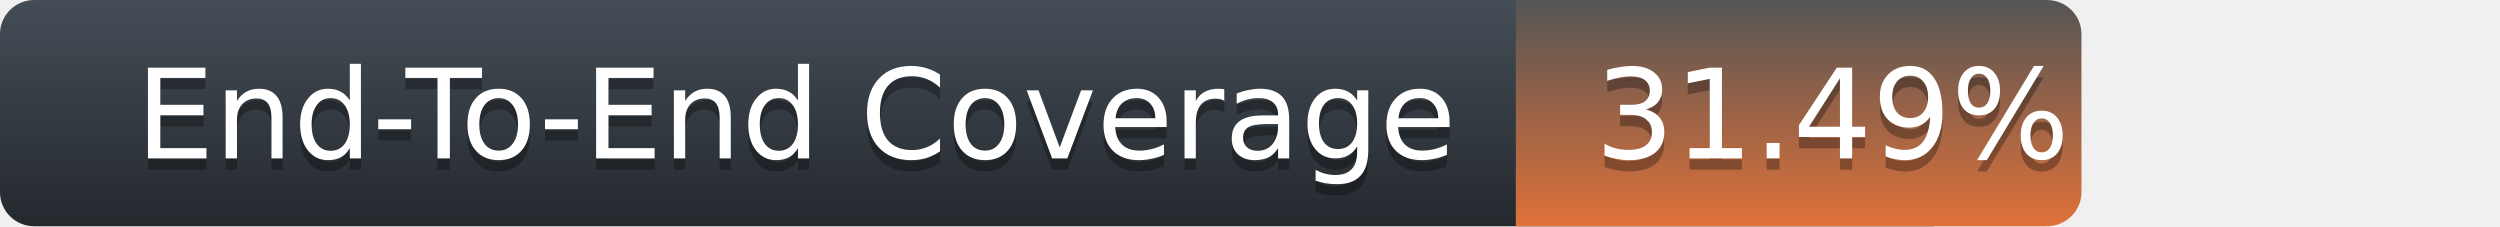
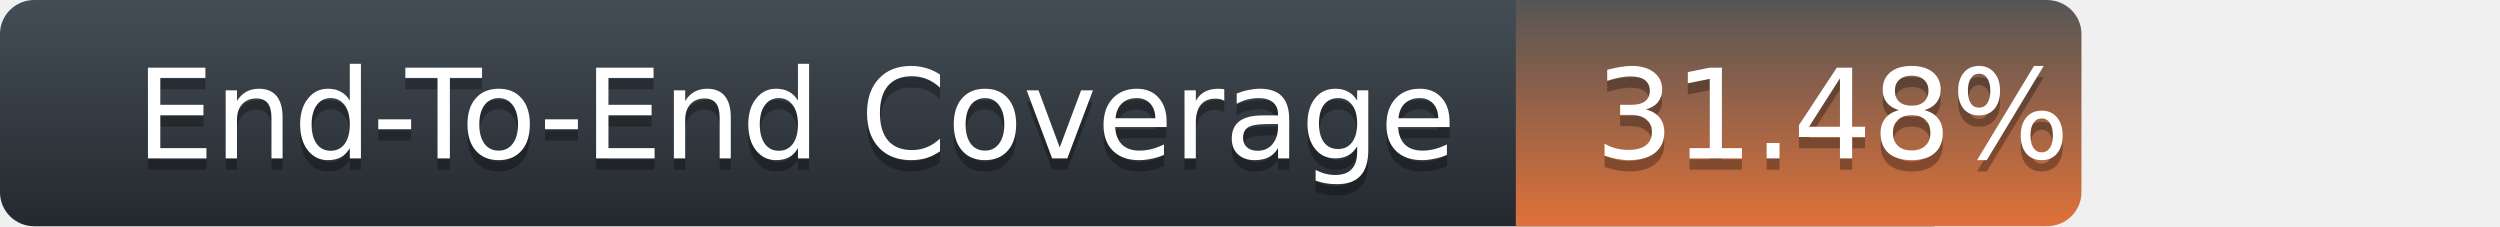
<svg xmlns="http://www.w3.org/2000/svg" width="221" height="20">
  <defs>
    <linearGradient id="title-fill" x1="50%" y1="0%" x2="50%" y2="100%">
      <stop stop-color="#444D56" offset="0%" />
      <stop stop-color="#24292E" offset="100%" />
    </linearGradient>
    <linearGradient id="coverage-fill" x1="50%" y1="0%" x2="50%" y2="100%">
      <stop stop-color="#555" offset="0%" />
      <stop stop-color="#df7139" offset="100%" />
    </linearGradient>
  </defs>
  <g fill="none" fill-rule="evenodd">
    <g font-family="'DejaVu Sans',Verdana,Geneva,sans-serif" font-size="11">
      <path d="M0,3 C0,1.343 1.355,0 3.027,0 L171,0 L171,20 L3.027,20 C1.355,20 0,18.657 0,17 L0,3 Z" fill="url(#title-fill)" fill-rule="nonzero" />
      <text fill="#010101" fill-opacity=".3">
        <tspan x="12" y="15" aria-hidden="true">End-To-End Coverage</tspan>
      </text>
      <text fill="#FFFFFF">
        <tspan x="12" y="14">End-To-End Coverage</tspan>
      </text>
    </g>
    <g transform="translate(134)" font-family="'DejaVu Sans',Verdana,Geneva,sans-serif" font-size="11">
      <path d="M0 0h46.939C48.629 0 50 1.343 50 3v14c0 1.657-1.37 3-3.061 3H0V0z" fill="url(#coverage-fill)" fill-rule="nonzero" />
      <text fill="#010101" fill-opacity=".3" aria-hidden="true">
-         <tspan x="7" y="15">31.49%</tspan>
+         <tspan x="7" y="15">31.48%</tspan>
      </text>
      <text fill="#FFFFFF">
-         <tspan x="7" y="14">31.49%</tspan>
+         <tspan x="7" y="14">31.48%</tspan>
      </text>
    </g>
  </g>
</svg>
